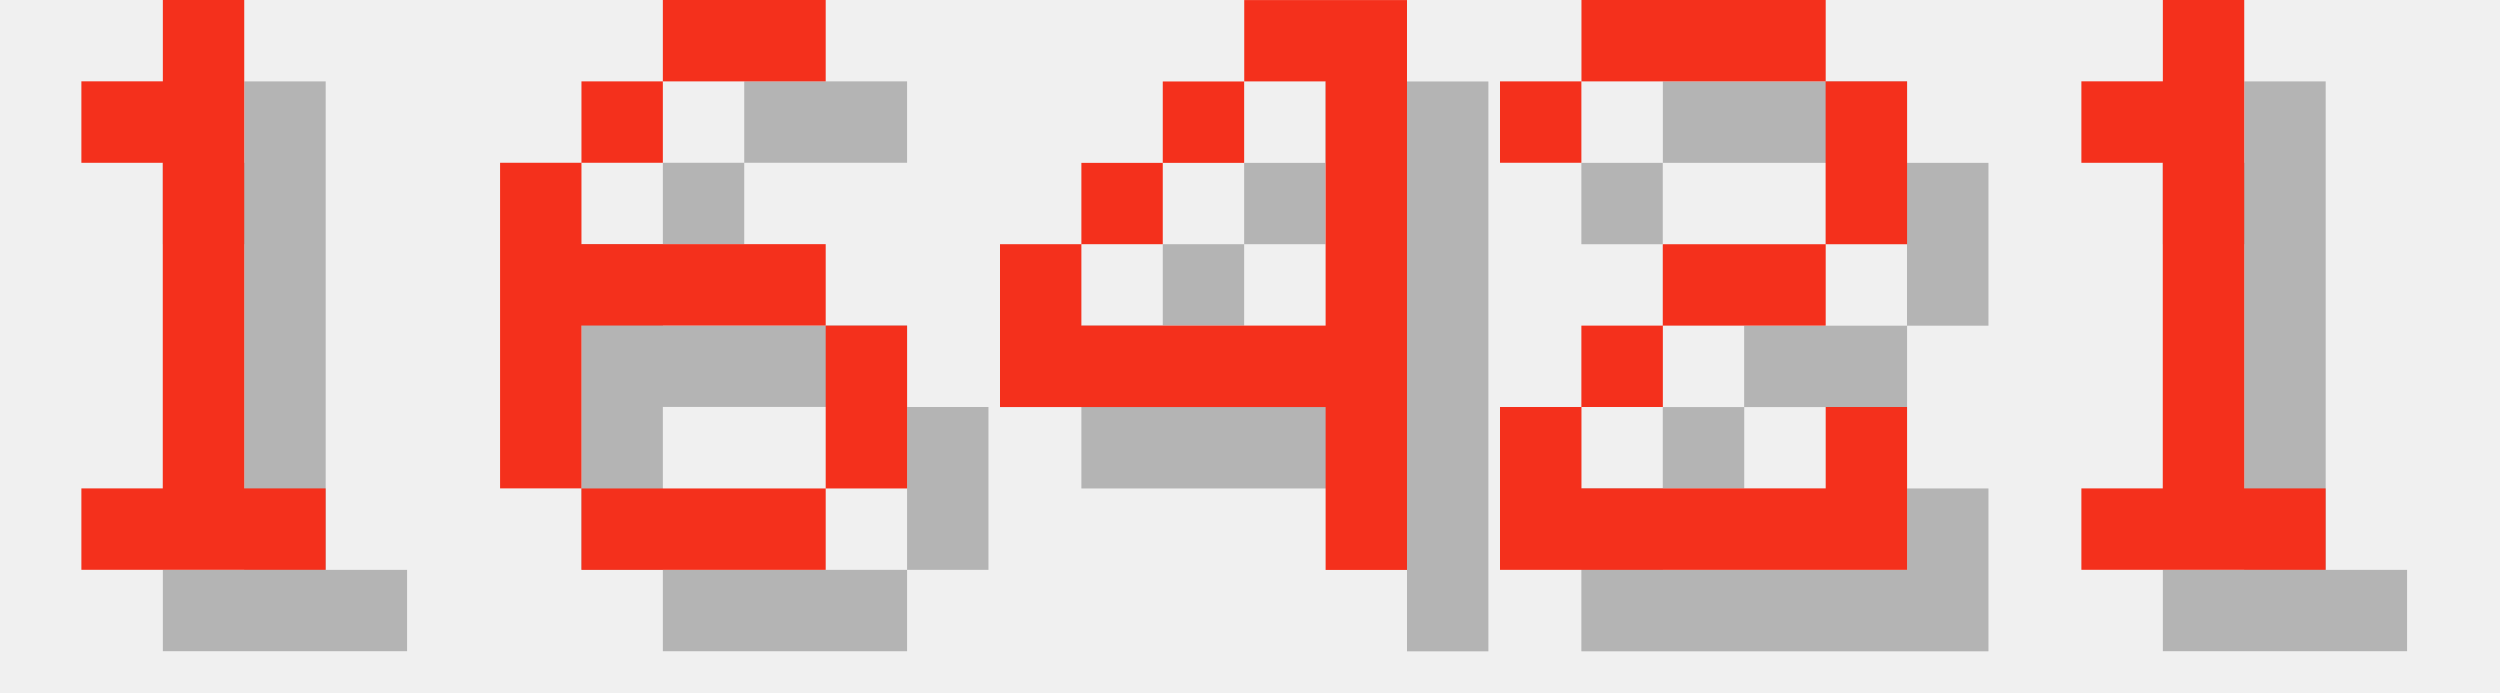
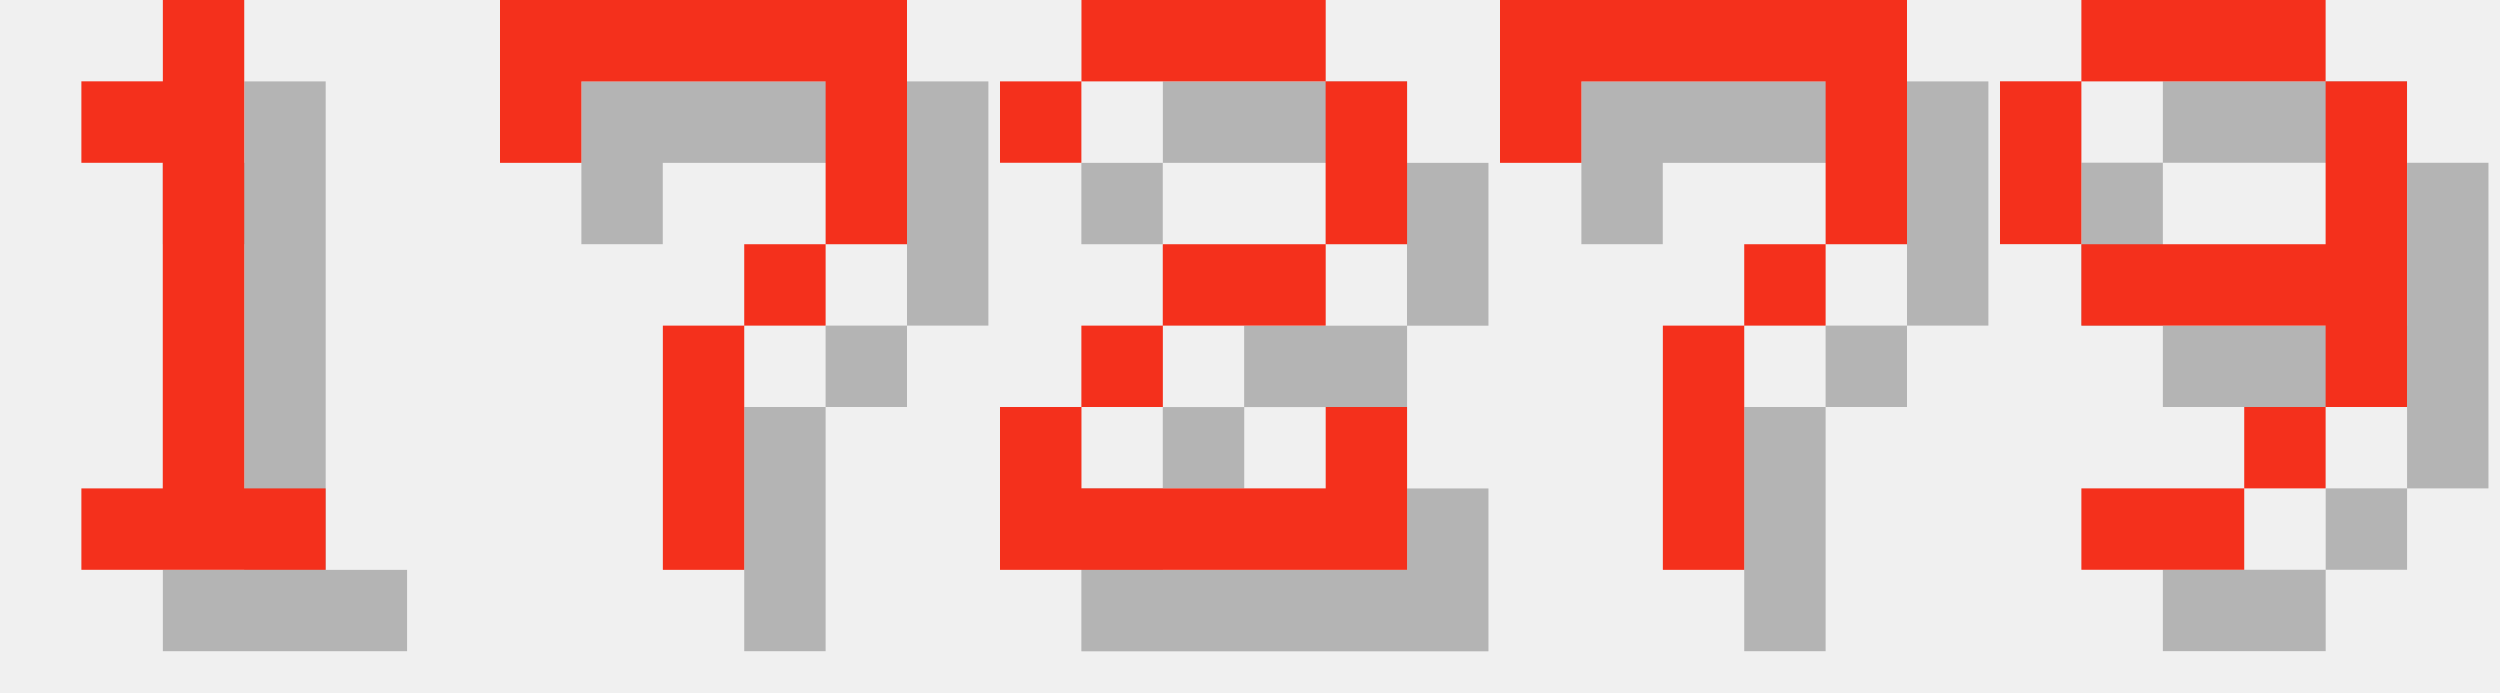
<svg xmlns="http://www.w3.org/2000/svg" version="1.1" width="130.0" height="36">
  <style>
        .text-foreground {
            fill: #F4301C;
        }
        .text-shadow {
            fill: #000000;
            fill-opacity: 0.25;
        }
    </style>
  <g class="digit" id="digit_1" transform="translate(0.0, 0), scale(4)">
    <path id="digit_1_shadow" class="text-shadow" d="m2.117 2.117v1.058h1.058v4.233h-1.058v1.058h3.175v-1.058h-1.058v-6.35h-1.058v1.058h-1.058z" fill-opacity=".5" style="paint-order:stroke fill markers" />
    <path id="digit_1_fg" class="text-foreground" d="m1.058 1.058v1.058h1.058v4.233h-1.058v1.058h3.175v-1.058h-1.058v-6.35h-1.058v1.058h-1.058z" fill="#fff" style="paint-order:stroke fill markers" />
  </g>
-   <g class="digit" id="digit_6" transform="translate(26.0, 0), scale(4)">
-     <path id="digit_6_shadow" class="text-shadow" d="m3.175 1.058v1.058h2.117v-1.058h-2.117zm0 1.058h-1.058v1.058h1.058v-1.058zm-1.058 1.058h-1.058v4.233h1.058v-2.117h3.175v-1.058h-3.175v-1.058zm3.175 2.117v2.117h1.058v-2.117h-1.058zm0 2.117h-3.175v1.058h3.175v-1.058z" fill-opacity=".5" style="paint-order:stroke fill markers" />
-     <path id="digit_6_fg" class="text-foreground" d="m2.117 0v1.058h2.117v-1.058h-2.117zm0 1.058h-1.058v1.058h1.058v-1.058zm-1.058 1.058h-1.058v4.233h1.058v-2.117h3.175v-1.058h-3.175v-1.058zm3.175 2.117v2.117h1.058v-2.117h-1.058zm0 2.117h-3.175v1.058h3.175v-1.058z" fill="#fff" style="paint-order:stroke fill markers" />
+   <g class="digit" id="digit_7" transform="translate(26.0, 0), scale(4)">
+     <path id="digit_7_shadow" class="text-shadow" d="m1.058 1.058 2e-6 2.117h1.058v-1.058h3.175v1.058l2e-7 1.058h-1.058v1.058h-1.058l4e-7 3.175 1.058 1e-7v-3.175h1.058v-1.058h1.058l5e-7 -1.058v-2.117z" fill-opacity=".5" style="paint-order:stroke fill markers" />
+     <path id="digit_7_fg" class="text-foreground" d="m0 0 2e-6 2.117h1.058v-1.058h3.175v1.058l2e-7 1.058h-1.058v1.058h-1.058l4e-7 3.175 1.058 1e-7v-3.175h1.058v-1.058h1.058l5e-7 -1.058v-2.117z" fill="#fff" style="paint-order:stroke fill markers" />
  </g>
-   <g class="digit" id="digit_4" transform="translate(52.0, 0), scale(4)">
-     <path id="digit_4_shadow" class="text-shadow" d="m4.233 1.058v1.058h1.058v3.175h-3.175v-1.058h-1.058v2.117h4.233v2.117h1.058v-7.408h-2.117zm-2.117 3.175h1.058v-1.058h-1.058v1.058zm1.058-1.058h1.058v-1.058h-1.058v1.058z" fill-opacity=".5" style="paint-order:stroke fill markers" />
-     <path id="digit_4_fg" class="text-foreground" d="m3.175 0v1.058h1.058v3.175h-3.175v-1.058h-1.058v2.117h4.233v2.117h1.058v-7.408h-2.117zm-2.117 3.175h1.058v-1.058h-1.058v1.058zm1.058-1.058h1.058v-1.058h-1.058v1.058z" fill="#fff" style="paint-order:stroke fill markers" />
-   </g>
-   <g class="digit" id="digit_2" transform="translate(78.0, 0), scale(4)">
+   <g class="digit" id="digit_2" transform="translate(52.0, 0), scale(4)">
    <path id="digit_2_shadow" class="text-shadow" d="m1.058 2.117v1.058h1.058v-1.058h3.175v2.117h-2.117v1.058h-1.058v1.058h-1.058v2.117h5.292v-2.117h-1.058v1.058h-3.175v-1.058h1.058v-1.058h2.117v-1.058h1.058v-2.117h-1.058v-1.058h-3.175v1.058h-1.058z" fill-opacity=".5" style="paint-order:stroke fill markers" />
    <path id="digit_2_fg" class="text-foreground" d="m0 1.058v1.058h1.058v-1.058h3.175v2.117h-2.117v1.058h-1.058v1.058h-1.058v2.117h5.292v-2.117h-1.058v1.058h-3.175v-1.058h1.058v-1.058h2.117v-1.058h1.058v-2.117h-1.058v-1.058h-3.175v1.058h-1.058z" fill="#fff" style="paint-order:stroke fill markers" />
  </g>
-   <g class="digit" id="digit_1" transform="translate(104.0, 0), scale(4)">
-     <path id="digit_1_shadow" class="text-shadow" d="m2.117 2.117v1.058h1.058v4.233h-1.058v1.058h3.175v-1.058h-1.058v-6.35h-1.058v1.058h-1.058z" fill-opacity=".5" style="paint-order:stroke fill markers" />
-     <path id="digit_1_fg" class="text-foreground" d="m1.058 1.058v1.058h1.058v4.233h-1.058v1.058h3.175v-1.058h-1.058v-6.35h-1.058v1.058h-1.058z" fill="#fff" style="paint-order:stroke fill markers" />
+   <g class="digit" id="digit_7" transform="translate(78.0, 0), scale(4)">
+     <path id="digit_7_shadow" class="text-shadow" d="m1.058 1.058 2e-6 2.117h1.058v-1.058h3.175v1.058l2e-7 1.058h-1.058v1.058h-1.058l4e-7 3.175 1.058 1e-7v-3.175h1.058v-1.058h1.058l5e-7 -1.058v-2.117z" fill-opacity=".5" style="paint-order:stroke fill markers" />
+     <path id="digit_7_fg" class="text-foreground" d="m0 0 2e-6 2.117h1.058v-1.058h3.175v1.058l2e-7 1.058h-1.058v1.058h-1.058l4e-7 3.175 1.058 1e-7v-3.175h1.058v-1.058h1.058l5e-7 -1.058v-2.117z" fill="#fff" style="paint-order:stroke fill markers" />
+   </g>
+   <g class="digit" id="digit_9" transform="translate(104.0, 0), scale(4)">
+     <path id="digit_9_shadow" class="text-shadow" d="m2.117 1.058v1.058h3.175v-1.058h-3.175zm3.175 1.058v2.117h-3.175v1.058h3.175v1.058h1.058v-4.233h-1.058zm0 4.233h-1.058v1.058h1.058v-1.058zm-1.058 1.058h-2.117v1.058h2.117v-1.058zm-2.117-3.175v-2.117h-1.058v2.117h1.058z" fill-opacity=".5" style="paint-order:stroke fill markers" />
+     <path id="digit_9_fg" class="text-foreground" d="m1.058 0v1.058h3.175v-1.058h-3.175zm3.175 1.058v2.117h-3.175v1.058h3.175v1.058h1.058v-4.233h-1.058zm0 4.233h-1.058v1.058h1.058v-1.058zm-1.058 1.058h-2.117v1.058h2.117v-1.058zm-2.117-3.175v-2.117h-1.058v2.117h1.058z" fill="#fff" style="paint-order:stroke fill markers" />
  </g>
</svg>
